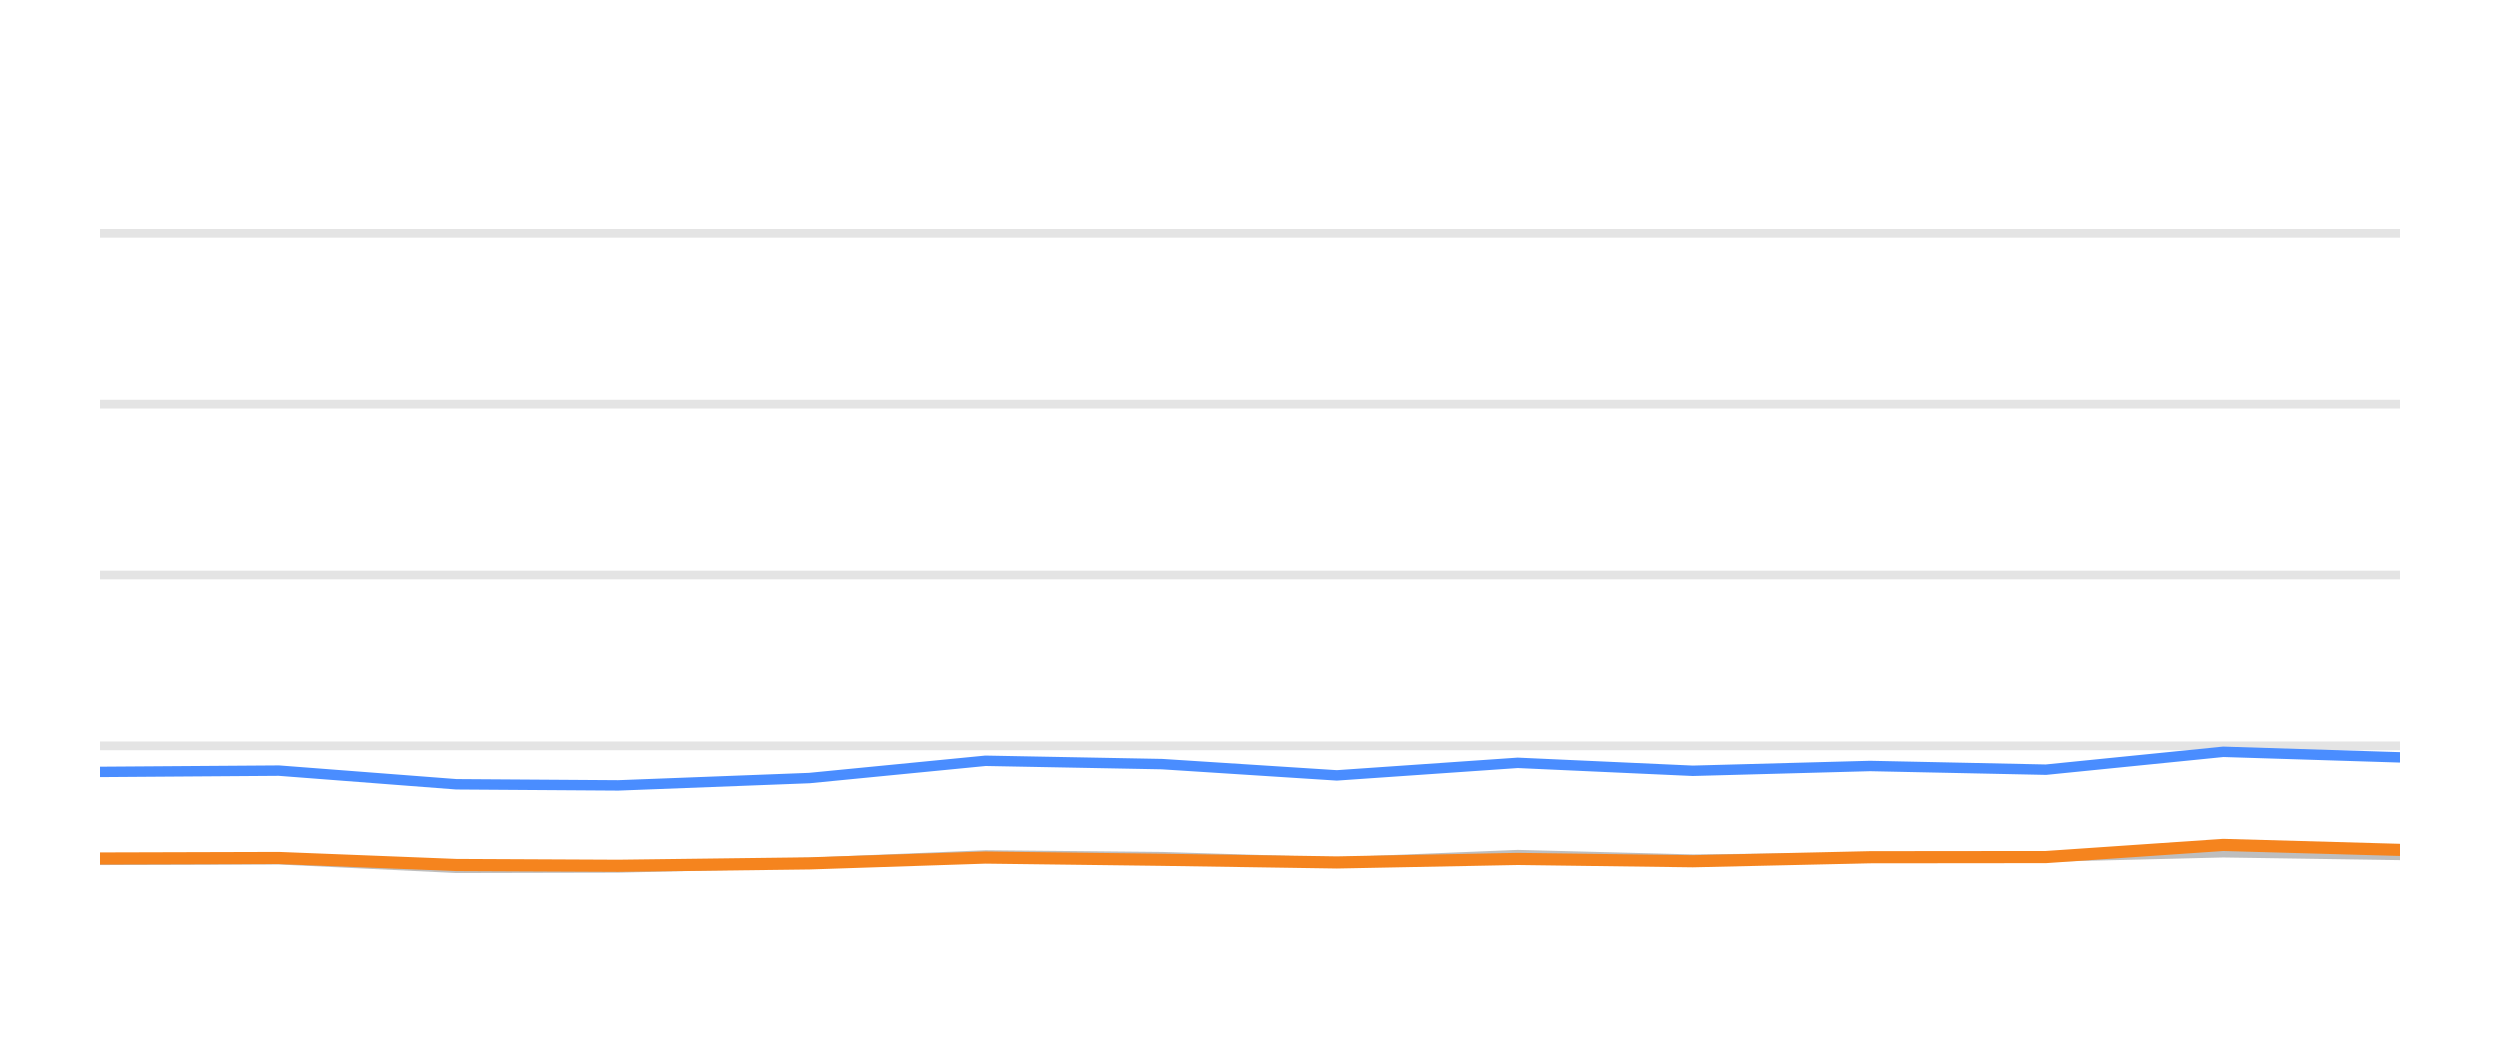
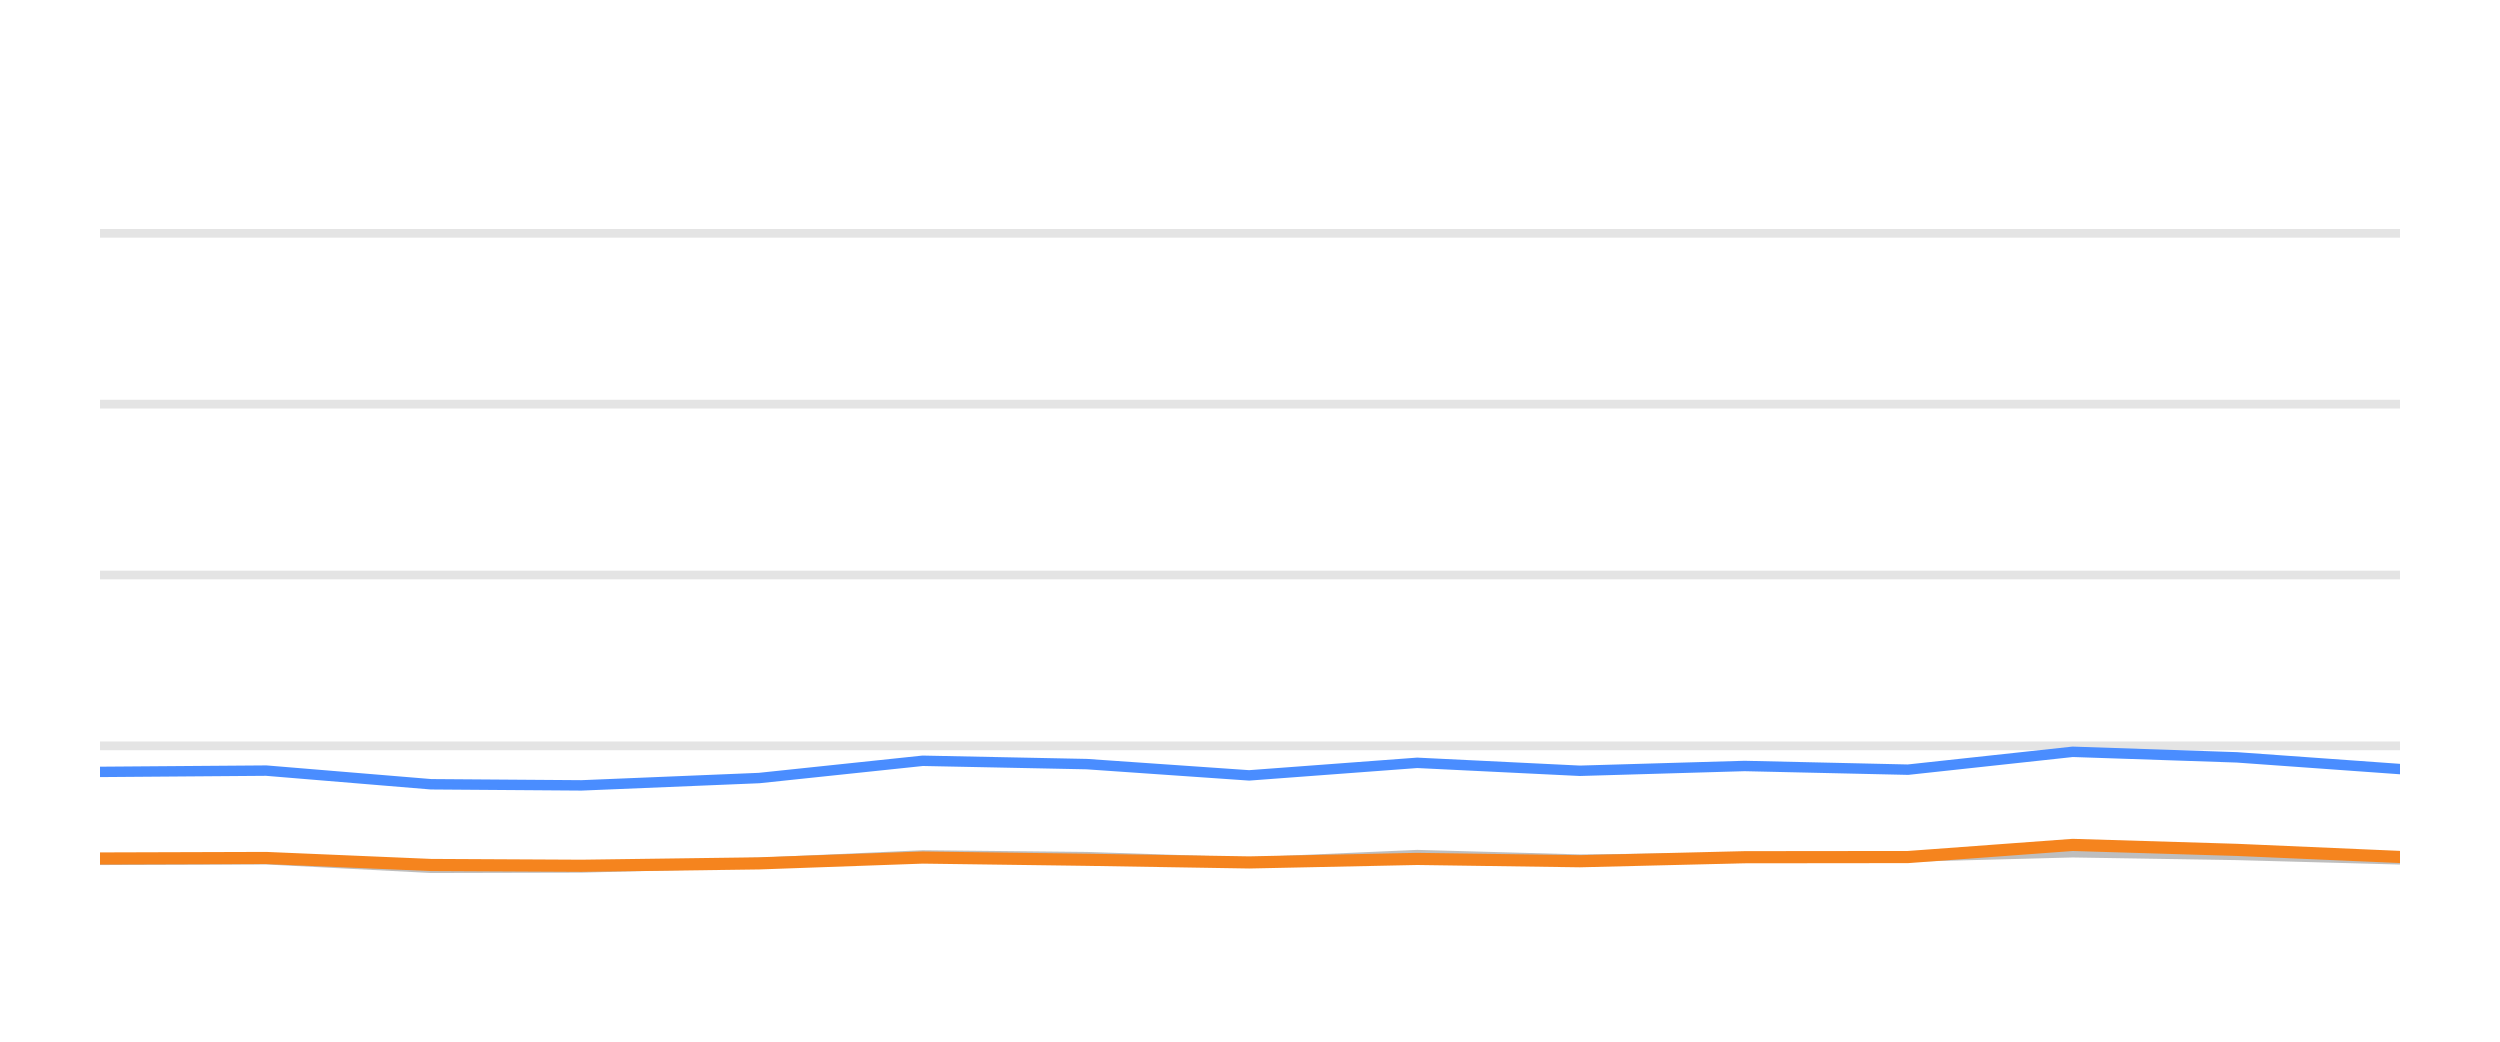
<svg xmlns="http://www.w3.org/2000/svg" width="144pt" height="60pt" viewBox="0 0 144 60" version="1.1">
  <defs>
    <style type="text/css">*{stroke-linejoin: round; stroke-linecap: butt}</style>
  </defs>
  <g id="figure_1">
    <g id="patch_1">
      <path d="M 0 60  L 144 60  L 144 0  L 0 0  L 0 60  z " style="fill: none; opacity: 0" />
    </g>
    <g id="axes_1">
      <g id="patch_2">
        <path d="M 5.76 52.8  L 138.24 52.8  L 138.24 3.6  L 5.76 3.6  L 5.76 52.8  z " style="fill: none" />
      </g>
      <g id="matplotlib.axis_1" />
      <g id="matplotlib.axis_2" />
      <g id="line2d_1">
-         <path d="M 5.76 42.96  L 138.24 42.96  " clip-path="url(#pa1522a90c5)" style="fill: none; stroke: #b2b2b2; stroke-opacity: 0.35; stroke-width: 0.5; stroke-linecap: square" />
+         <path d="M 5.76 42.96  L 138.24 42.96  " clip-path="url(#pa8085d6ab3)" style="fill: none; stroke: #b2b2b2; stroke-opacity: 0.35; stroke-width: 0.5; stroke-linecap: square" />
      </g>
      <g id="line2d_2">
-         <path d="M 5.76 33.12  L 138.24 33.12  " clip-path="url(#pa1522a90c5)" style="fill: none; stroke: #b2b2b2; stroke-opacity: 0.35; stroke-width: 0.5; stroke-linecap: square" />
+         <path d="M 5.76 33.12  L 138.24 33.12  " clip-path="url(#pa8085d6ab3)" style="fill: none; stroke: #b2b2b2; stroke-opacity: 0.35; stroke-width: 0.5; stroke-linecap: square" />
      </g>
      <g id="line2d_3">
-         <path d="M 5.76 23.28  L 138.24 23.28  " clip-path="url(#pa1522a90c5)" style="fill: none; stroke: #b2b2b2; stroke-opacity: 0.35; stroke-width: 0.5; stroke-linecap: square" />
+         <path d="M 5.76 23.28  L 138.24 23.28  " clip-path="url(#pa8085d6ab3)" style="fill: none; stroke: #b2b2b2; stroke-opacity: 0.35; stroke-width: 0.5; stroke-linecap: square" />
      </g>
      <g id="line2d_4">
-         <path d="M 5.76 13.44  L 138.24 13.44  " clip-path="url(#pa1522a90c5)" style="fill: none; stroke: #b2b2b2; stroke-opacity: 0.35; stroke-width: 0.5; stroke-linecap: square" />
+         <path d="M 5.76 13.44  L 138.24 13.44  " clip-path="url(#pa8085d6ab3)" style="fill: none; stroke: #b2b2b2; stroke-opacity: 0.35; stroke-width: 0.5; stroke-linecap: square" />
      </g>
      <g id="line2d_5">
-         <path d="M 5.76 49.528  L 16.064 49.494  L 26.283 49.986  L 35.61 49.966  L 46.622 49.7  L 56.765 49.272  L 66.934 49.371  L 77.002 49.681  L 87.421 49.253  L 97.504 49.513  L 107.716 49.405  L 117.847 49.341  L 128.057 49.09  L 138.24 49.243  " clip-path="url(#pa1522a90c5)" style="fill: none; stroke: #bebebe; stroke-width: 0.6; stroke-linecap: round" />
+         <path d="M 5.76 49.528  L 15.334 49.494  L 24.828 49.986  L 33.494 49.966  L 43.725 49.7  L 53.149 49.272  L 62.596 49.371  L 71.951 49.681  L 81.631 49.253  L 90.999 49.513  L 100.487 49.405  L 109.9 49.341  L 119.386 49.09  L 128.847 49.243  L 138.24 49.499  " clip-path="url(#pa8085d6ab3)" style="fill: none; stroke: #bebebe; stroke-width: 0.6; stroke-linecap: round" />
      </g>
      <g id="line2d_6">
-         <path d="M 5.76 44.461  L 16.064 44.387  L 26.283 45.174  L 35.61 45.238  L 46.622 44.815  L 56.765 43.821  L 66.934 44.013  L 77.002 44.662  L 87.421 43.939  L 97.504 44.397  L 107.716 44.121  L 117.847 44.333  L 128.057 43.304  L 138.24 43.624  " clip-path="url(#pa1522a90c5)" style="fill: none; stroke: #4a8dff; stroke-width: 0.6; stroke-linecap: round" />
+         <path d="M 5.76 44.461  L 15.334 44.387  L 24.828 45.174  L 33.494 45.238  L 43.725 44.815  L 53.149 43.821  L 62.596 44.013  L 71.951 44.662  L 81.631 43.939  L 90.999 44.397  L 100.487 44.121  L 109.9 44.333  L 119.386 43.304  L 128.847 43.624  L 138.24 44.298  " clip-path="url(#pa8085d6ab3)" style="fill: none; stroke: #4a8dff; stroke-width: 0.6; stroke-linecap: round" />
      </g>
      <g id="line2d_7">
-         <path d="M 5.76 49.449  L 16.064 49.42  L 26.283 49.823  L 35.61 49.868  L 46.622 49.73  L 56.765 49.395  L 66.934 49.523  L 77.002 49.676  L 87.421 49.474  L 97.504 49.607  L 107.716 49.376  L 117.847 49.366  L 128.057 48.667  L 138.24 48.953  " clip-path="url(#pa1522a90c5)" style="fill: none; stroke: #f5841e; stroke-width: 0.7; stroke-linecap: round" />
+         <path d="M 5.76 49.449  L 15.334 49.42  L 24.828 49.823  L 33.494 49.868  L 43.725 49.73  L 53.149 49.395  L 62.596 49.523  L 71.951 49.676  L 81.631 49.474  L 90.999 49.607  L 100.487 49.376  L 109.9 49.366  L 119.386 48.667  L 128.847 48.953  L 138.24 49.361  " clip-path="url(#pa8085d6ab3)" style="fill: none; stroke: #f5841e; stroke-width: 0.7; stroke-linecap: round" />
      </g>
    </g>
  </g>
  <defs>
-     <clipPath id="pa1522a90c5">
+     <clipPath id="pa8085d6ab3">
      <rect x="5.76" y="3.6" width="132.48" height="49.2" />
    </clipPath>
  </defs>
</svg>
